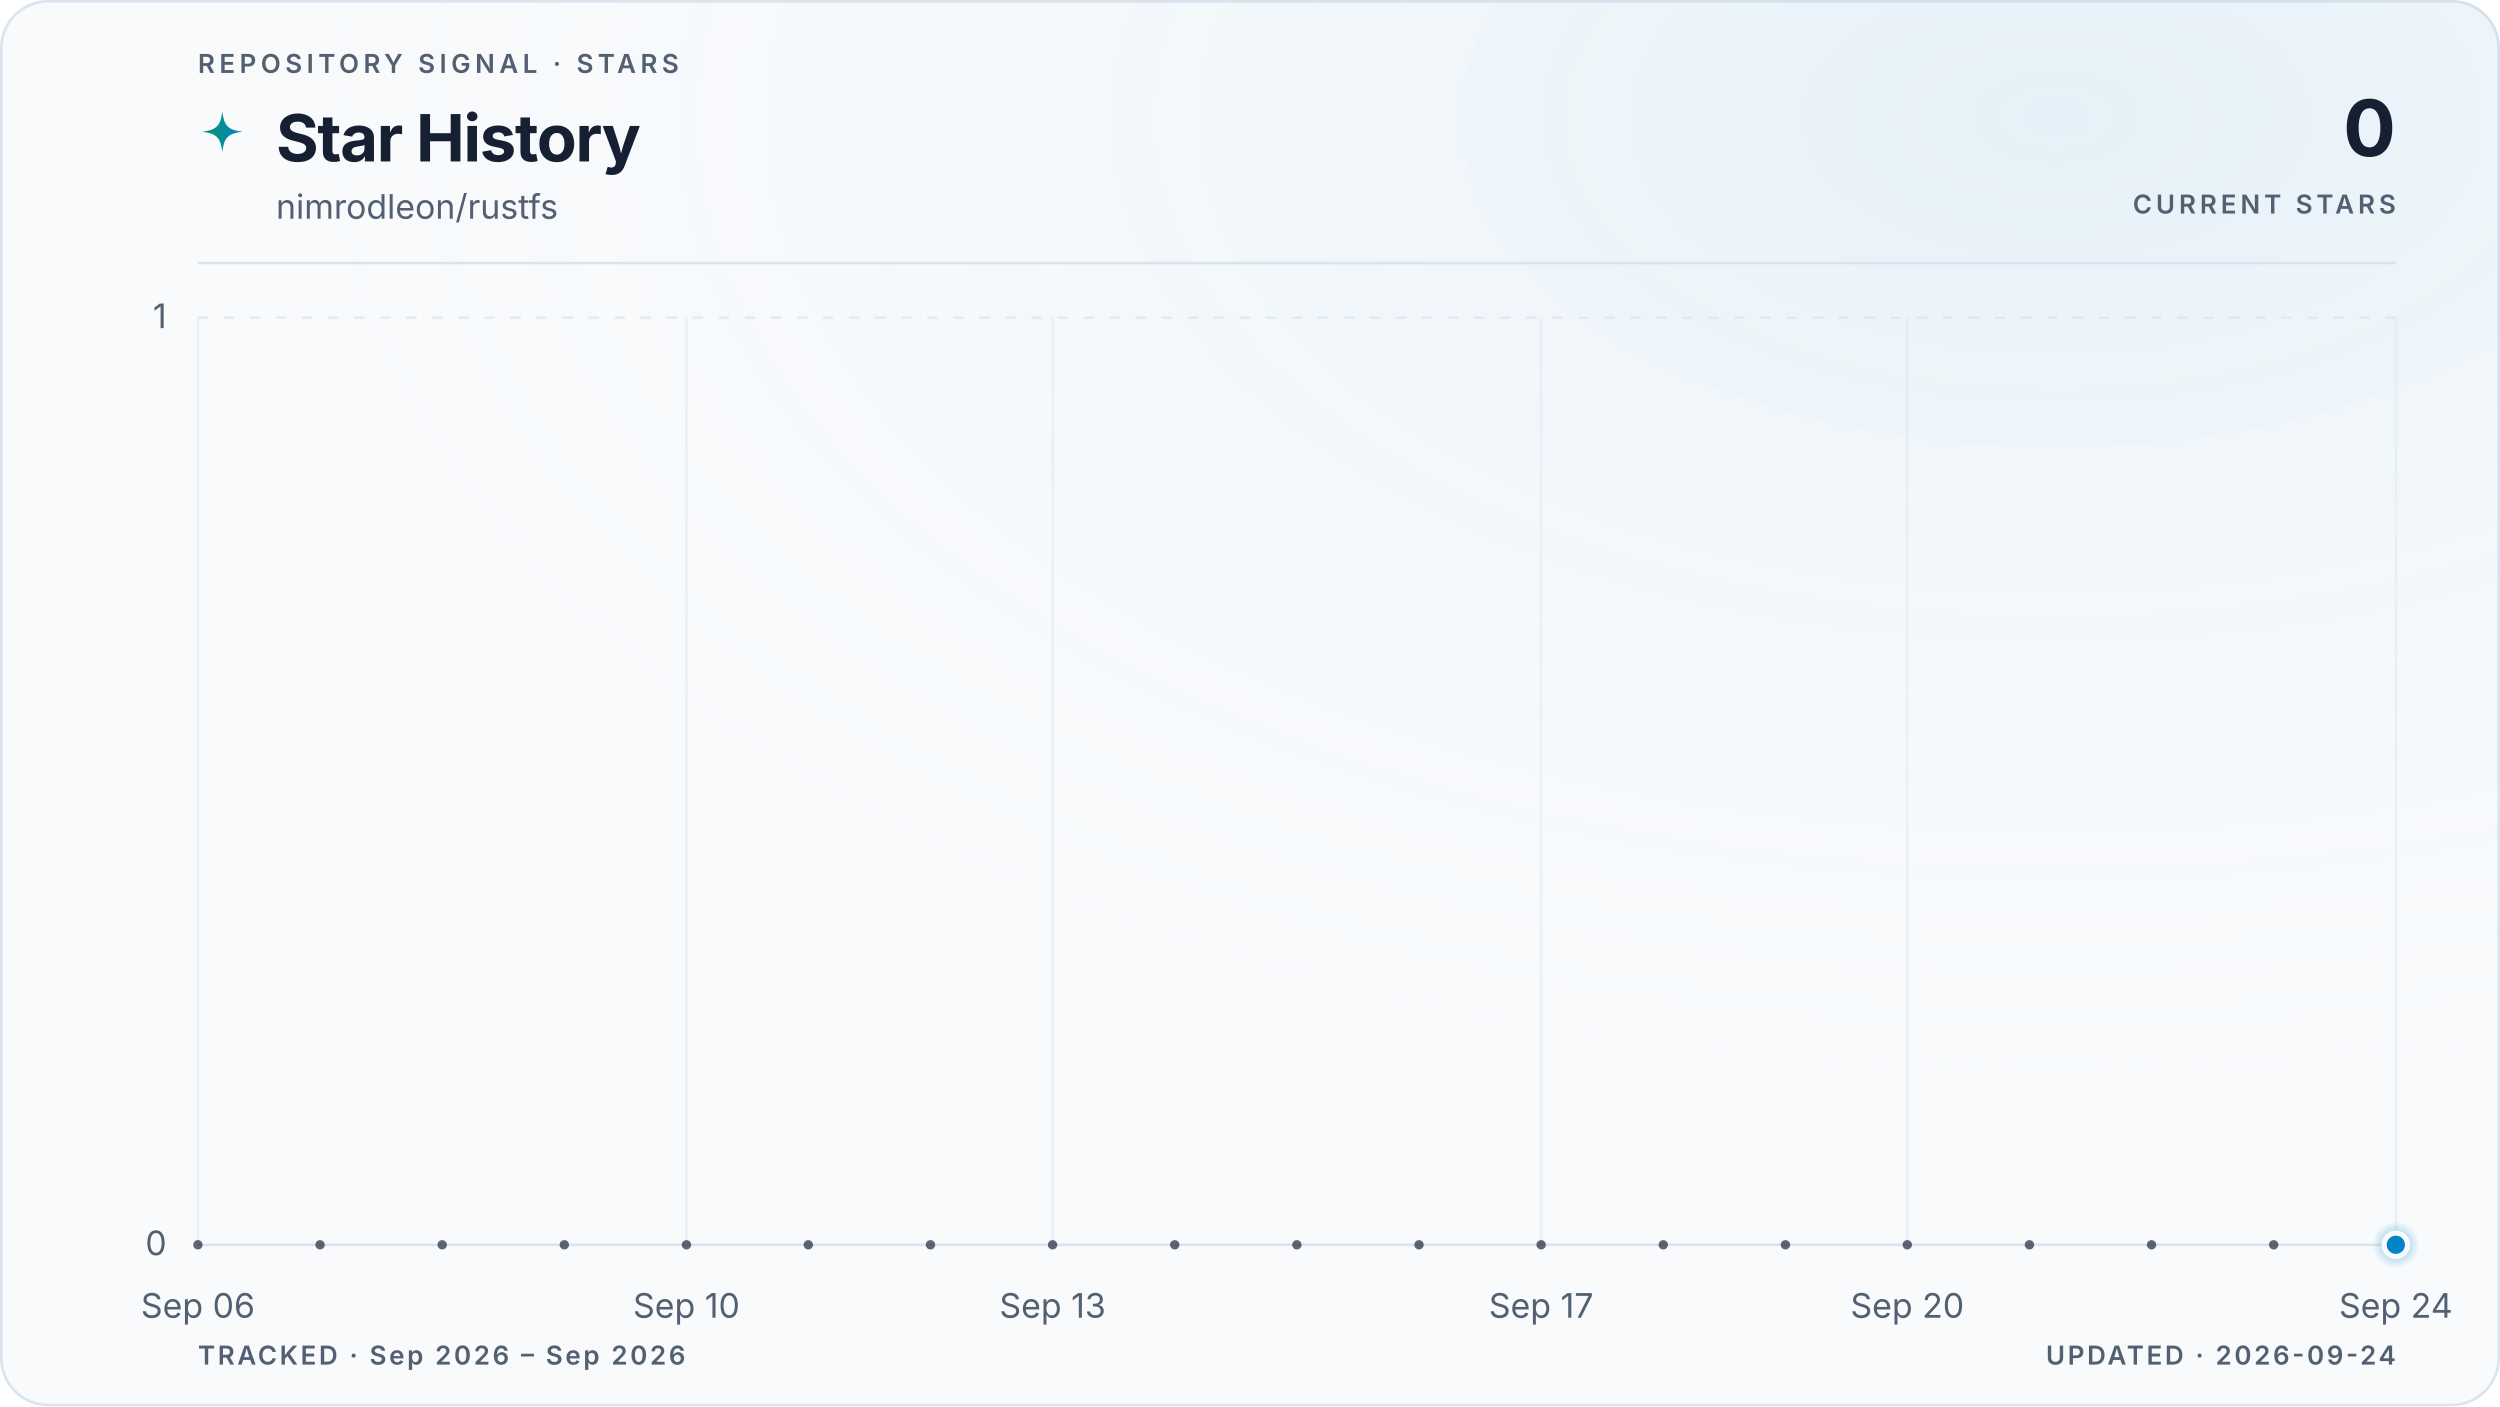
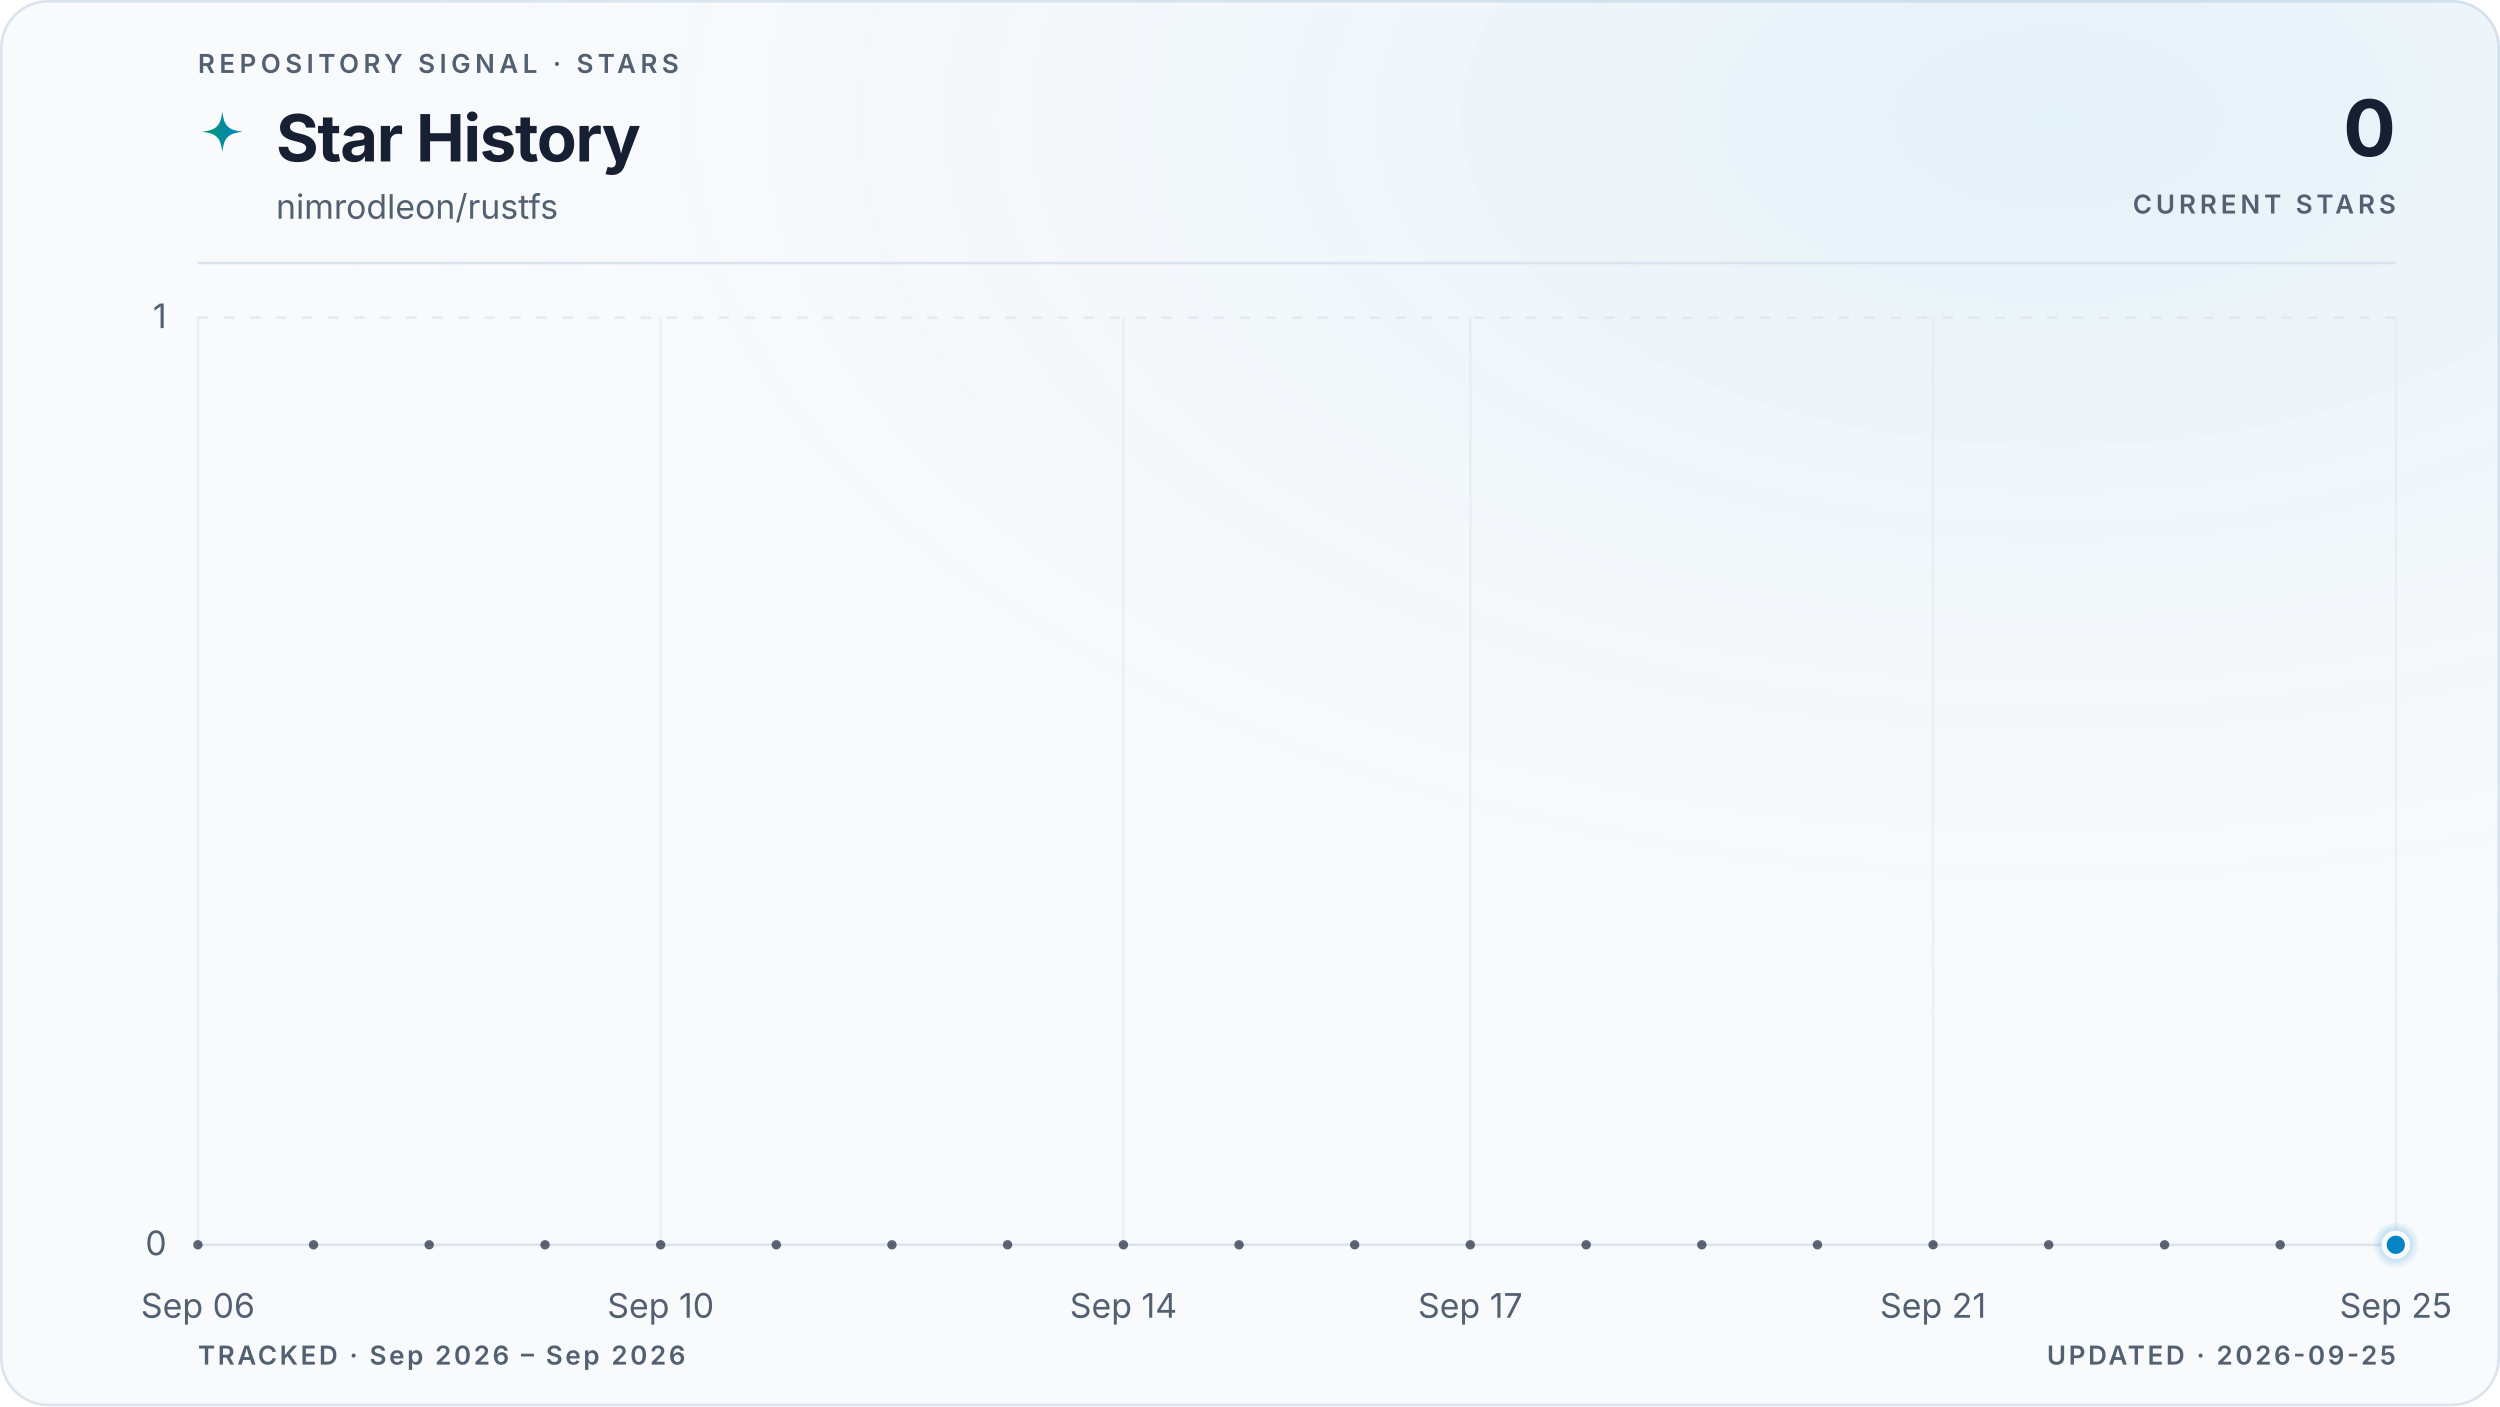
<svg xmlns="http://www.w3.org/2000/svg" viewBox="0 0 960 540" role="img" aria-labelledby="title description" data-style="gradient" data-variant="glow" data-layout="editorial" data-animated="true">
  <defs>
    <linearGradient id="trend" x1="0" y1="0" x2="1" y2="0">
      <stop offset="0%" stop-color="#059669" />
      <stop offset="100%" stop-color="#0284c7" />
    </linearGradient>
    <linearGradient id="area" x1="0" y1="0" x2="0" y2="1">
      <stop offset="0%" stop-color="#059669" stop-opacity="0.22" />
      <stop offset="55%" stop-color="#0284c7" stop-opacity="0.06" />
      <stop offset="100%" stop-color="#0284c7" stop-opacity="0" />
    </linearGradient>
    <radialGradient id="marker-halo" cx="50%" cy="50%" r="50%">
      <stop offset="0%" stop-color="#0284c7" stop-opacity="0.55" />
      <stop offset="100%" stop-color="#0284c7" stop-opacity="0" />
    </radialGradient>
    <radialGradient id="surface-glow" cx="82%" cy="8%" r="70%">
      <stop offset="0%" stop-color="#0284c7" stop-opacity="0.08" />
      <stop offset="100%" stop-color="#f8fafc" stop-opacity="0" />
    </radialGradient>
    <filter id="trend-glow" x="-20%" y="-20%" width="140%" height="140%">
      <feGaussianBlur stdDeviation="5" />
    </filter>
  </defs>
  <style>
.trend-enter{transform-box:fill-box;transform-origin:center;animation:trend-enter 520ms cubic-bezier(0.16,1,0.3,1)}
.marker-enter{transform-box:fill-box;transform-origin:center;animation:marker-enter 320ms cubic-bezier(0.16,1,0.3,1) 200ms both}
.marker-pulse{transform-box:fill-box;transform-origin:center;animation:marker-pulse 2.6s ease-out infinite}
@keyframes trend-enter{from{opacity:.35;transform:translateY(10px)}to{opacity:1;transform:translateY(0)}}
@keyframes marker-enter{from{opacity:0;transform:scale(.4)}to{opacity:1;transform:scale(1)}}
@keyframes marker-pulse{0%{opacity:.5;transform:scale(.7)}70%,100%{opacity:0;transform:scale(2.1)}}
@media (prefers-reduced-motion:reduce){.trend-enter,.marker-enter,.marker-pulse{animation:none!important}}
@media (prefers-reduced-motion:reduce){.marker-pulse{opacity:0}}
</style>
  <rect x="0.5" y="0.5" width="959" height="539" fill="#f8fafc" stroke="#dbe4ee" stroke-width="1" rx="18" />
  <rect width="960" height="540" fill="url(#surface-glow)" rx="18" />
  <text x="76" y="28" fill="#526072" font-family="ui-sans-serif, system-ui, -apple-system, BlinkMacSystemFont, 'Segoe UI', sans-serif" font-size="10" font-weight="600" letter-spacing="1.7">REPOSITORY SIGNAL · STARS</text>
  <path d="M12 1c.8 7.1 2.9 9.2 10 10-7.1.8-9.2 2.9-10 10-.8-7.1-2.9-9.2-10-10 7.1-.8 9.2-2.9 10-10Z" transform="translate(76 42) scale(.78)" fill="url(#trend)" aria-hidden="true" />
  <text x="106" y="62" fill="#172033" font-family="ui-sans-serif, system-ui, -apple-system, BlinkMacSystemFont, 'Segoe UI', sans-serif" font-size="25" font-weight="700" letter-spacing="-0.5">Star History</text>
  <text x="106" y="84" fill="#526072" font-family="ui-sans-serif, system-ui, -apple-system, BlinkMacSystemFont, 'Segoe UI', sans-serif" font-size="13">nimrodleon/rustfs</text>
  <text x="920" y="60" fill="#172033" font-family="ui-sans-serif, system-ui, -apple-system, BlinkMacSystemFont, 'Segoe UI', sans-serif" font-size="30" font-weight="700" letter-spacing="-0.6" text-anchor="end">0</text>
  <text x="920" y="82" fill="#526072" font-family="ui-sans-serif, system-ui, -apple-system, BlinkMacSystemFont, 'Segoe UI', sans-serif" font-size="10" font-weight="600" letter-spacing="1.5" text-anchor="end">CURRENT STARS</text>
  <line x1="76" y1="101" x2="920" y2="101" stroke="#dbe4ee" stroke-width="1" />
  <line x1="76" y1="478.0" x2="920" y2="478.0" stroke="#dbe4ee" stroke-width="1" stroke-dasharray="0" opacity="1" />
  <text x="64" y="482.0" fill="#526072" font-family="ui-sans-serif, system-ui, -apple-system, BlinkMacSystemFont, 'Segoe UI', sans-serif" font-size="13" text-anchor="end">0</text>
  <line x1="76" y1="122.0" x2="920" y2="122.0" stroke="#dbe4ee" stroke-width="1" stroke-dasharray="4 6" opacity="0.7" />
  <text x="64" y="126.0" fill="#526072" font-family="ui-sans-serif, system-ui, -apple-system, BlinkMacSystemFont, 'Segoe UI', sans-serif" font-size="13" text-anchor="end">1</text>
  <line x1="76.0" y1="122" x2="76.0" y2="478" stroke="#dbe4ee" stroke-width="1" opacity="0.45" />
  <text x="76.0" y="506" fill="#526072" font-family="ui-sans-serif, system-ui, -apple-system, BlinkMacSystemFont, 'Segoe UI', sans-serif" font-size="13" text-anchor="middle">Sep 06</text>
-   <line x1="263.6" y1="122" x2="263.6" y2="478" stroke="#dbe4ee" stroke-width="1" opacity="0.45" />
-   <text x="263.6" y="506" fill="#526072" font-family="ui-sans-serif, system-ui, -apple-system, BlinkMacSystemFont, 'Segoe UI', sans-serif" font-size="13" text-anchor="middle">Sep 10</text>
-   <line x1="404.2" y1="122" x2="404.2" y2="478" stroke="#dbe4ee" stroke-width="1" opacity="0.45" />
-   <text x="404.2" y="506" fill="#526072" font-family="ui-sans-serif, system-ui, -apple-system, BlinkMacSystemFont, 'Segoe UI', sans-serif" font-size="13" text-anchor="middle">Sep 13</text>
-   <line x1="591.8" y1="122" x2="591.8" y2="478" stroke="#dbe4ee" stroke-width="1" opacity="0.45" />
-   <text x="591.8" y="506" fill="#526072" font-family="ui-sans-serif, system-ui, -apple-system, BlinkMacSystemFont, 'Segoe UI', sans-serif" font-size="13" text-anchor="middle">Sep 17</text>
-   <line x1="732.4" y1="122" x2="732.4" y2="478" stroke="#dbe4ee" stroke-width="1" opacity="0.45" />
-   <text x="732.4" y="506" fill="#526072" font-family="ui-sans-serif, system-ui, -apple-system, BlinkMacSystemFont, 'Segoe UI', sans-serif" font-size="13" text-anchor="middle">Sep 20</text>
+   <line x1="253.7" y1="122" x2="253.7" y2="478" stroke="#dbe4ee" stroke-width="1" opacity="0.45" />
+   <text x="253.7" y="506" fill="#526072" font-family="ui-sans-serif, system-ui, -apple-system, BlinkMacSystemFont, 'Segoe UI', sans-serif" font-size="13" text-anchor="middle">Sep 10</text>
+   <line x1="431.4" y1="122" x2="431.4" y2="478" stroke="#dbe4ee" stroke-width="1" opacity="0.45" />
+   <text x="431.4" y="506" fill="#526072" font-family="ui-sans-serif, system-ui, -apple-system, BlinkMacSystemFont, 'Segoe UI', sans-serif" font-size="13" text-anchor="middle">Sep 14</text>
+   <line x1="564.6" y1="122" x2="564.6" y2="478" stroke="#dbe4ee" stroke-width="1" opacity="0.45" />
+   <text x="564.6" y="506" fill="#526072" font-family="ui-sans-serif, system-ui, -apple-system, BlinkMacSystemFont, 'Segoe UI', sans-serif" font-size="13" text-anchor="middle">Sep 17</text>
+   <line x1="742.3" y1="122" x2="742.3" y2="478" stroke="#dbe4ee" stroke-width="1" opacity="0.45" />
+   <text x="742.3" y="506" fill="#526072" font-family="ui-sans-serif, system-ui, -apple-system, BlinkMacSystemFont, 'Segoe UI', sans-serif" font-size="13" text-anchor="middle">Sep 21</text>
  <line x1="920.0" y1="122" x2="920.0" y2="478" stroke="#dbe4ee" stroke-width="1" opacity="0.45" />
-   <text x="920.0" y="506" fill="#526072" font-family="ui-sans-serif, system-ui, -apple-system, BlinkMacSystemFont, 'Segoe UI', sans-serif" font-size="13" text-anchor="middle">Sep 24</text>
+   <text x="920.0" y="506" fill="#526072" font-family="ui-sans-serif, system-ui, -apple-system, BlinkMacSystemFont, 'Segoe UI', sans-serif" font-size="13" text-anchor="middle">Sep 25</text>
  <g class="trend-enter">
-     <path d="M 76.0 478.0 C 91.6 478.0, 107.3 478.0, 122.9 478.0 C 138.5 478.0, 154.1 478.0, 169.8 478.0 C 185.4 478.0, 201.0 478.0, 216.7 478.0 C 232.3 478.0, 247.9 478.0, 263.6 478.0 C 279.2 478.0, 294.8 478.0, 310.4 478.0 C 326.1 478.0, 341.7 478.0, 357.3 478.0 C 373.0 478.0, 388.6 478.0, 404.2 478.0 C 419.9 478.0, 435.5 478.0, 451.1 478.0 C 466.7 478.0, 482.4 478.0, 498.0 478.0 C 513.6 478.0, 529.3 478.0, 544.9 478.0 C 560.5 478.0, 576.1 478.0, 591.8 478.0 C 607.4 478.0, 623.0 478.0, 638.7 478.0 C 654.3 478.0, 669.9 478.0, 685.6 478.0 C 701.2 478.0, 716.8 478.0, 732.4 478.0 C 748.1 478.0, 763.7 478.0, 779.3 478.0 C 795.0 478.0, 810.6 478.0, 826.2 478.0 C 841.9 478.0, 857.5 478.0, 873.1 478.0 C 888.7 478.0, 904.4 478.0, 920.0 478.0 L 920.0 478.0 L 76.0 478.0 Z" fill="url(#area)" />
-     <path d="M 76.0 478.0 C 91.6 478.0, 107.3 478.0, 122.9 478.0 C 138.5 478.0, 154.1 478.0, 169.8 478.0 C 185.4 478.0, 201.0 478.0, 216.7 478.0 C 232.3 478.0, 247.9 478.0, 263.6 478.0 C 279.2 478.0, 294.8 478.0, 310.4 478.0 C 326.1 478.0, 341.7 478.0, 357.3 478.0 C 373.0 478.0, 388.6 478.0, 404.2 478.0 C 419.9 478.0, 435.5 478.0, 451.1 478.0 C 466.7 478.0, 482.4 478.0, 498.0 478.0 C 513.6 478.0, 529.3 478.0, 544.9 478.0 C 560.5 478.0, 576.1 478.0, 591.8 478.0 C 607.4 478.0, 623.0 478.0, 638.7 478.0 C 654.3 478.0, 669.9 478.0, 685.6 478.0 C 701.2 478.0, 716.8 478.0, 732.4 478.0 C 748.1 478.0, 763.7 478.0, 779.3 478.0 C 795.0 478.0, 810.6 478.0, 826.2 478.0 C 841.9 478.0, 857.5 478.0, 873.1 478.0 C 888.7 478.0, 904.4 478.0, 920.0 478.0" fill="none" stroke="url(#trend)" stroke-width="10" stroke-linecap="round" stroke-linejoin="round" opacity="0.10" filter="url(#trend-glow)" />
-     <path d="M 76.0 478.0 C 91.6 478.0, 107.3 478.0, 122.9 478.0 C 138.5 478.0, 154.1 478.0, 169.8 478.0 C 185.4 478.0, 201.0 478.0, 216.7 478.0 C 232.3 478.0, 247.9 478.0, 263.6 478.0 C 279.2 478.0, 294.8 478.0, 310.4 478.0 C 326.1 478.0, 341.7 478.0, 357.3 478.0 C 373.0 478.0, 388.6 478.0, 404.2 478.0 C 419.9 478.0, 435.5 478.0, 451.1 478.0 C 466.7 478.0, 482.4 478.0, 498.0 478.0 C 513.6 478.0, 529.3 478.0, 544.9 478.0 C 560.5 478.0, 576.1 478.0, 591.8 478.0 C 607.4 478.0, 623.0 478.0, 638.7 478.0 C 654.3 478.0, 669.9 478.0, 685.6 478.0 C 701.2 478.0, 716.8 478.0, 732.4 478.0 C 748.1 478.0, 763.7 478.0, 779.3 478.0 C 795.0 478.0, 810.6 478.0, 826.2 478.0 C 841.9 478.0, 857.5 478.0, 873.1 478.0 C 888.7 478.0, 904.4 478.0, 920.0 478.0" fill="none" stroke="url(#trend)" stroke-width="3" stroke-linecap="round" stroke-linejoin="round" />
-     <g data-point-count="18" fill="#172033" opacity="0.68">
+     <path d="M 76.0 478.0 C 90.8 478.0, 105.6 478.0, 120.4 478.0 C 135.2 478.0, 150.0 478.0, 164.8 478.0 C 179.6 478.0, 194.5 478.0, 209.3 478.0 C 224.1 478.0, 238.9 478.0, 253.7 478.0 C 268.5 478.0, 283.3 478.0, 298.1 478.0 C 312.9 478.0, 327.7 478.0, 342.5 478.0 C 357.3 478.0, 372.1 478.0, 386.9 478.0 C 401.8 478.0, 416.6 478.0, 431.4 478.0 C 446.2 478.0, 461.0 478.0, 475.8 478.0 C 490.6 478.0, 505.4 478.0, 520.2 478.0 C 535.0 478.0, 549.8 478.0, 564.6 478.0 C 579.4 478.0, 594.2 478.0, 609.1 478.0 C 623.9 478.0, 638.7 478.0, 653.5 478.0 C 668.3 478.0, 683.1 478.0, 697.9 478.0 C 712.7 478.0, 727.5 478.0, 742.3 478.0 C 757.1 478.0, 771.9 478.0, 786.7 478.0 C 801.5 478.0, 816.4 478.0, 831.2 478.0 C 846.0 478.0, 860.8 478.0, 875.6 478.0 C 890.4 478.0, 905.2 478.0, 920.0 478.0 L 920.0 478.0 L 76.0 478.0 Z" fill="url(#area)" />
+     <path d="M 76.0 478.0 C 90.8 478.0, 105.6 478.0, 120.4 478.0 C 135.2 478.0, 150.0 478.0, 164.8 478.0 C 179.6 478.0, 194.5 478.0, 209.3 478.0 C 224.1 478.0, 238.9 478.0, 253.7 478.0 C 268.5 478.0, 283.3 478.0, 298.1 478.0 C 312.9 478.0, 327.7 478.0, 342.5 478.0 C 357.3 478.0, 372.1 478.0, 386.9 478.0 C 401.8 478.0, 416.6 478.0, 431.4 478.0 C 446.2 478.0, 461.0 478.0, 475.8 478.0 C 490.6 478.0, 505.4 478.0, 520.2 478.0 C 535.0 478.0, 549.8 478.0, 564.6 478.0 C 579.4 478.0, 594.2 478.0, 609.1 478.0 C 623.9 478.0, 638.7 478.0, 653.5 478.0 C 668.3 478.0, 683.1 478.0, 697.9 478.0 C 712.7 478.0, 727.5 478.0, 742.3 478.0 C 757.1 478.0, 771.9 478.0, 786.7 478.0 C 801.5 478.0, 816.4 478.0, 831.2 478.0 C 846.0 478.0, 860.8 478.0, 875.6 478.0 C 890.4 478.0, 905.2 478.0, 920.0 478.0" fill="none" stroke="url(#trend)" stroke-width="10" stroke-linecap="round" stroke-linejoin="round" opacity="0.10" filter="url(#trend-glow)" />
+     <path d="M 76.0 478.0 C 90.8 478.0, 105.6 478.0, 120.4 478.0 C 135.2 478.0, 150.0 478.0, 164.8 478.0 C 179.6 478.0, 194.5 478.0, 209.3 478.0 C 224.1 478.0, 238.9 478.0, 253.7 478.0 C 268.5 478.0, 283.3 478.0, 298.1 478.0 C 312.9 478.0, 327.7 478.0, 342.5 478.0 C 357.3 478.0, 372.1 478.0, 386.9 478.0 C 401.8 478.0, 416.6 478.0, 431.4 478.0 C 446.2 478.0, 461.0 478.0, 475.8 478.0 C 490.6 478.0, 505.4 478.0, 520.2 478.0 C 535.0 478.0, 549.8 478.0, 564.6 478.0 C 579.4 478.0, 594.2 478.0, 609.1 478.0 C 623.9 478.0, 638.7 478.0, 653.5 478.0 C 668.3 478.0, 683.1 478.0, 697.9 478.0 C 712.7 478.0, 727.5 478.0, 742.3 478.0 C 757.1 478.0, 771.9 478.0, 786.7 478.0 C 801.5 478.0, 816.4 478.0, 831.2 478.0 C 846.0 478.0, 860.8 478.0, 875.6 478.0 C 890.4 478.0, 905.2 478.0, 920.0 478.0" fill="none" stroke="url(#trend)" stroke-width="3" stroke-linecap="round" stroke-linejoin="round" />
+     <g data-point-count="19" fill="#172033" opacity="0.68">
      <circle cx="76.0" cy="478.0" r="1.8" />
-       <circle cx="122.9" cy="478.0" r="1.8" />
-       <circle cx="169.8" cy="478.0" r="1.8" />
-       <circle cx="216.7" cy="478.0" r="1.8" />
-       <circle cx="263.6" cy="478.0" r="1.8" />
-       <circle cx="310.4" cy="478.0" r="1.8" />
-       <circle cx="357.3" cy="478.0" r="1.8" />
-       <circle cx="404.2" cy="478.0" r="1.8" />
-       <circle cx="451.1" cy="478.0" r="1.8" />
-       <circle cx="498.0" cy="478.0" r="1.8" />
-       <circle cx="544.9" cy="478.0" r="1.8" />
-       <circle cx="591.8" cy="478.0" r="1.8" />
-       <circle cx="638.7" cy="478.0" r="1.8" />
-       <circle cx="685.6" cy="478.0" r="1.8" />
-       <circle cx="732.4" cy="478.0" r="1.8" />
-       <circle cx="779.3" cy="478.0" r="1.8" />
-       <circle cx="826.2" cy="478.0" r="1.8" />
-       <circle cx="873.1" cy="478.0" r="1.8" />
+       <circle cx="120.4" cy="478.0" r="1.8" />
+       <circle cx="164.8" cy="478.0" r="1.8" />
+       <circle cx="209.3" cy="478.0" r="1.8" />
+       <circle cx="253.7" cy="478.0" r="1.8" />
+       <circle cx="298.1" cy="478.0" r="1.8" />
+       <circle cx="342.5" cy="478.0" r="1.8" />
+       <circle cx="386.9" cy="478.0" r="1.8" />
+       <circle cx="431.4" cy="478.0" r="1.8" />
+       <circle cx="475.8" cy="478.0" r="1.8" />
+       <circle cx="520.2" cy="478.0" r="1.8" />
+       <circle cx="564.6" cy="478.0" r="1.8" />
+       <circle cx="609.1" cy="478.0" r="1.8" />
+       <circle cx="653.5" cy="478.0" r="1.8" />
+       <circle cx="697.9" cy="478.0" r="1.8" />
+       <circle cx="742.3" cy="478.0" r="1.8" />
+       <circle cx="786.7" cy="478.0" r="1.8" />
+       <circle cx="831.2" cy="478.0" r="1.8" />
+       <circle cx="875.6" cy="478.0" r="1.8" />
    </g>
  </g>
  <g class="marker-enter">
    <circle class="marker-pulse" cx="920.0" cy="478.0" r="9" fill="url(#marker-halo)" />
    <circle cx="920.0" cy="478.0" r="4.5" fill="#0284c7" stroke="#f8fafc" stroke-width="2" />
  </g>
  <text x="76" y="524" fill="#526072" font-family="ui-sans-serif, system-ui, -apple-system, BlinkMacSystemFont, 'Segoe UI', sans-serif" font-size="10" font-weight="600" letter-spacing="1">TRACKED · Sep 2026 – Sep 2026</text>
-   <text x="920" y="524" fill="#526072" font-family="ui-sans-serif, system-ui, -apple-system, BlinkMacSystemFont, 'Segoe UI', sans-serif" font-size="10" font-weight="600" letter-spacing="1" text-anchor="end">UPDATED · 2026-09-24</text>
+   <text x="920" y="524" fill="#526072" font-family="ui-sans-serif, system-ui, -apple-system, BlinkMacSystemFont, 'Segoe UI', sans-serif" font-size="10" font-weight="600" letter-spacing="1" text-anchor="end">UPDATED · 2026-09-25</text>
</svg>
